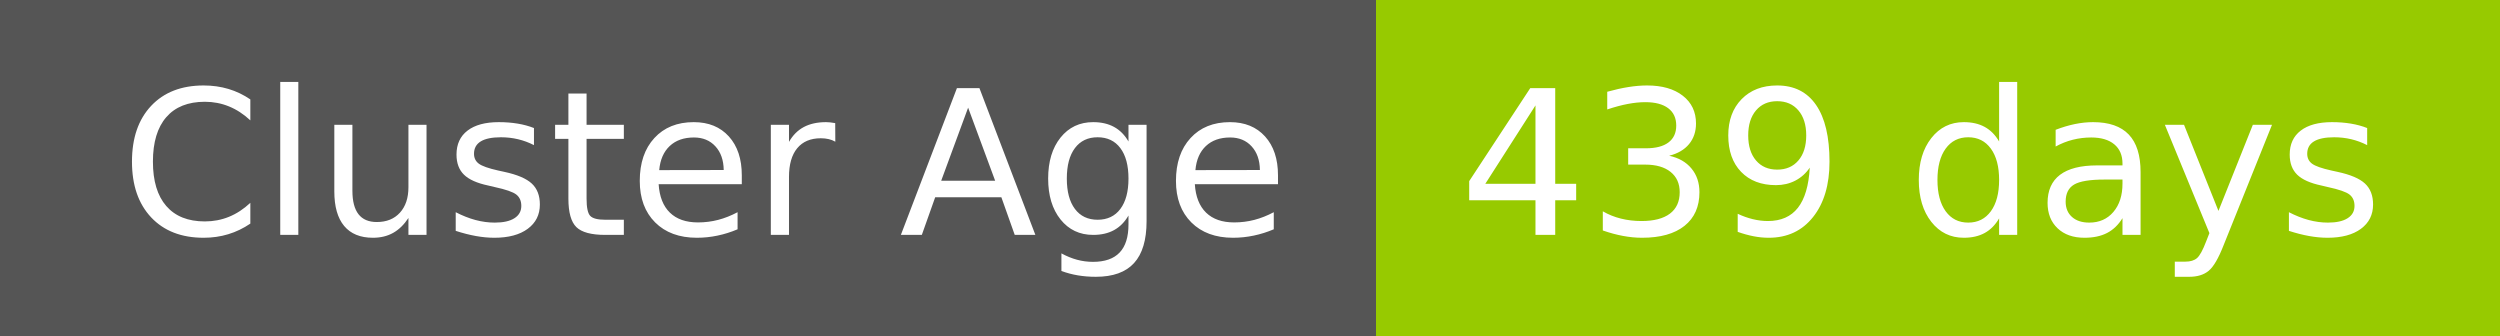
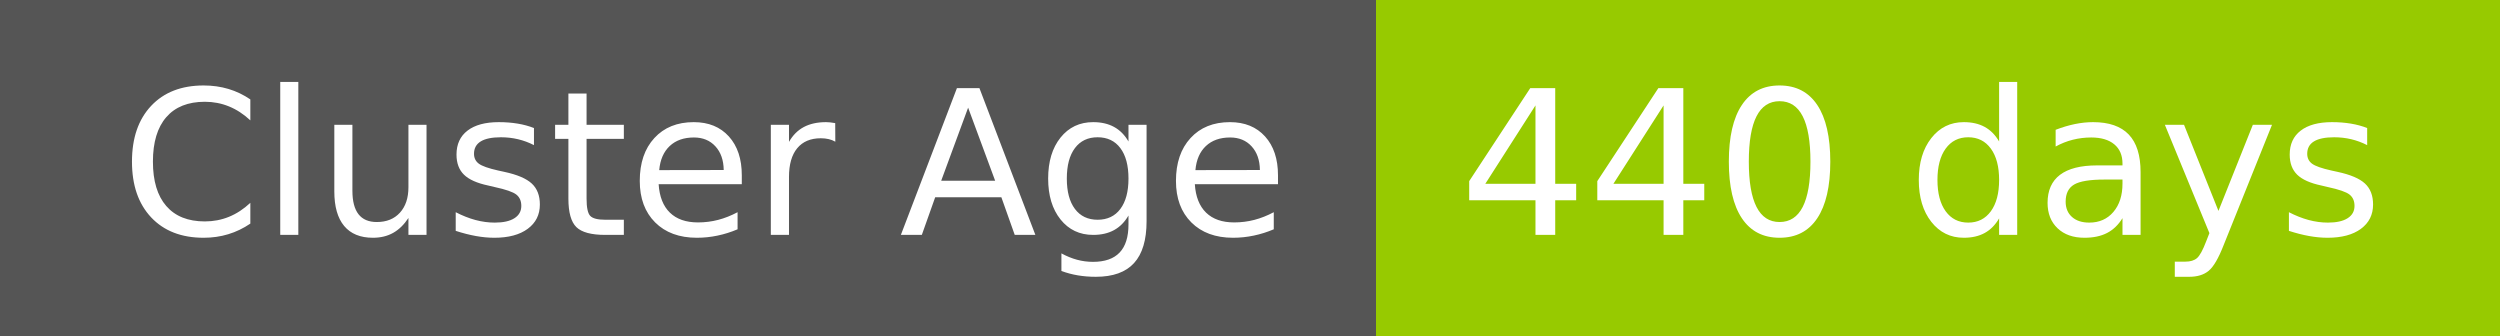
- <svg xmlns="http://www.w3.org/2000/svg" width="149" height="20" role="img" aria-label="Cluster Age: 439 days">
+ <svg xmlns="http://www.w3.org/2000/svg" width="149" height="20" role="img" aria-label="Cluster Age: 440 days">
  <g shape-rendering="crispEdges">
    <rect width="82" height="20" fill="#555" />
    <rect x="82" width="67" height="20" fill="#97ca00" />
  </g>
  <g fill="#fff" text-anchor="middle" font-family="Verdana,Geneva,DejaVu Sans,sans-serif" text-rendering="geometricPrecision" font-size="120">
    <text x="420" y="140" transform="scale(.1)" fill="#fff" textLength="694">Cluster Age</text>
-     <text x="1145" y="140" transform="scale(.1)" fill="#fff" textLength="551">439 days</text>
+     <text x="1145" y="140" transform="scale(.1)" fill="#fff" textLength="551">440 days</text>
  </g>
</svg>
